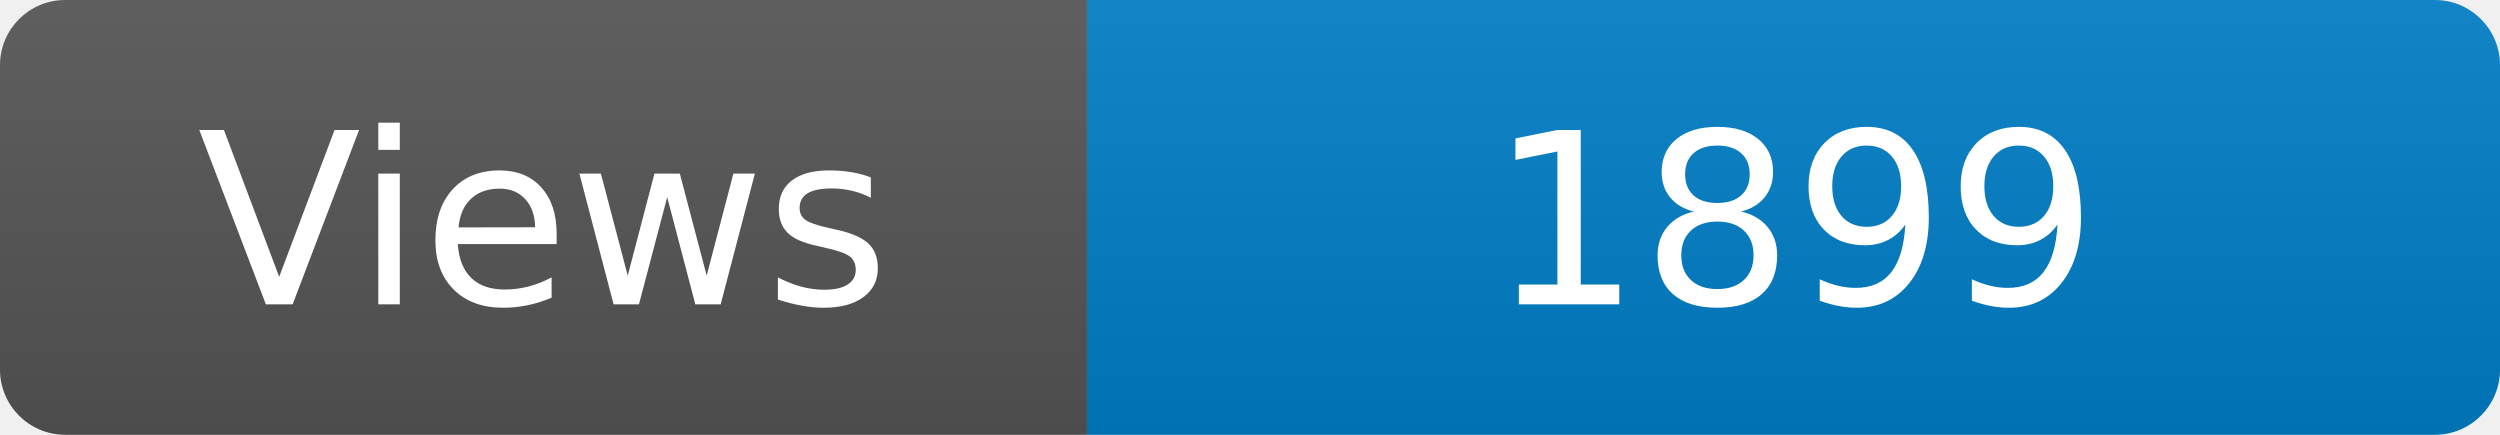
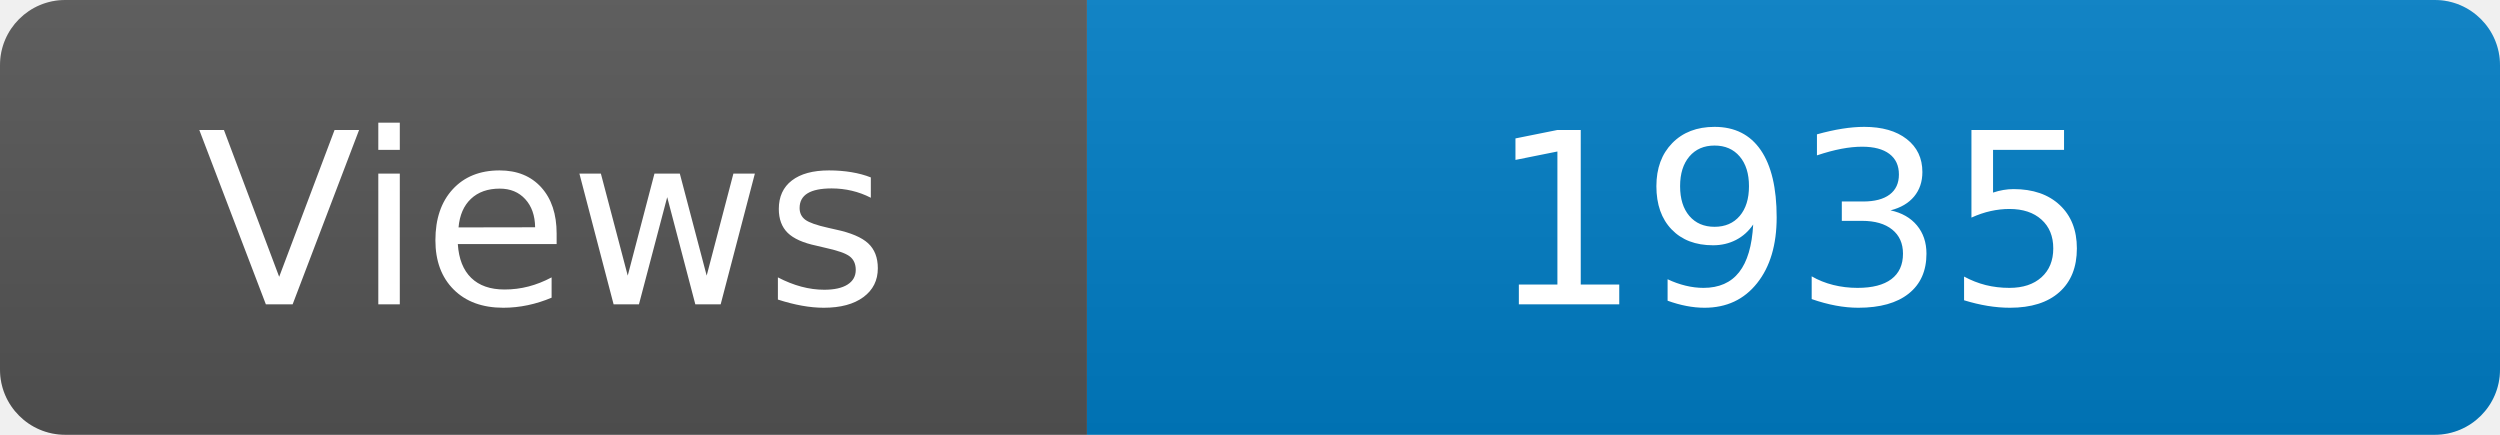
<svg xmlns="http://www.w3.org/2000/svg" width="115" height="20" role="img" aria-label="Maintained?: yes">
  <linearGradient id="s" x2="0" y2="100%">
    <stop offset="0" stop-color="#bbb" stop-opacity=".1" />
    <stop offset="1" stop-opacity=".1" />
  </linearGradient>
  <clipPath id="r">
    <rect width="115" height="20" rx="3" fill="#fff" />
  </clipPath>
  <g clip-path="url(#r)">
    <rect width="50" height="20" fill="#555" />
    <rect x="50" width="160" height="20" fill="#007ec6" />
    <rect width="115" height="20" fill="url(#s)" />
  </g>
  <g fill="#fff" text-anchor="middle" font-family="Verdana,Geneva,DejaVu Sans,sans-serif" font-size="110">
    <text x="250" y="140" transform="scale(.1)" fill="#fff">Views</text>
-     <text x="825" y="140" transform="scale(.1)" fill="#fff">1899</text>
+     <text x="825" y="140" transform="scale(.1)" fill="#fff">1935</text>
  </g>
</svg>
